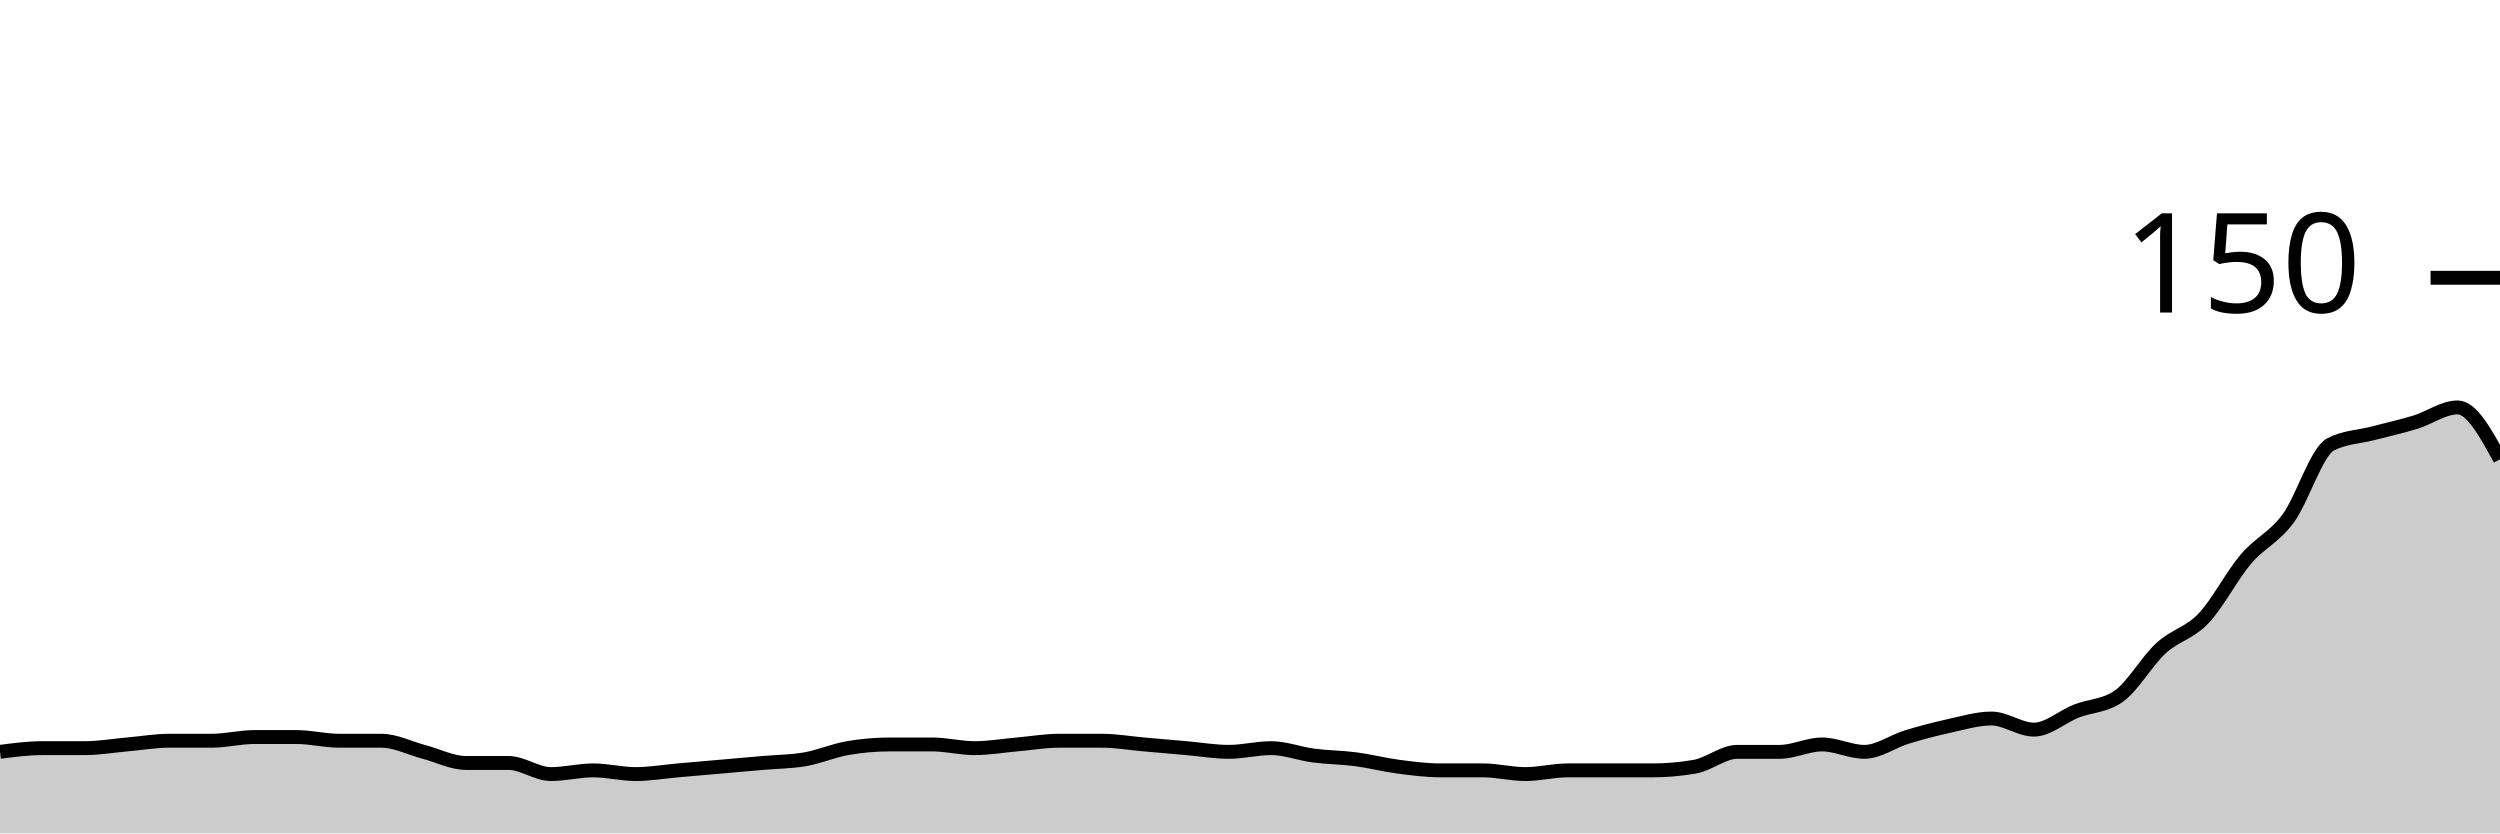
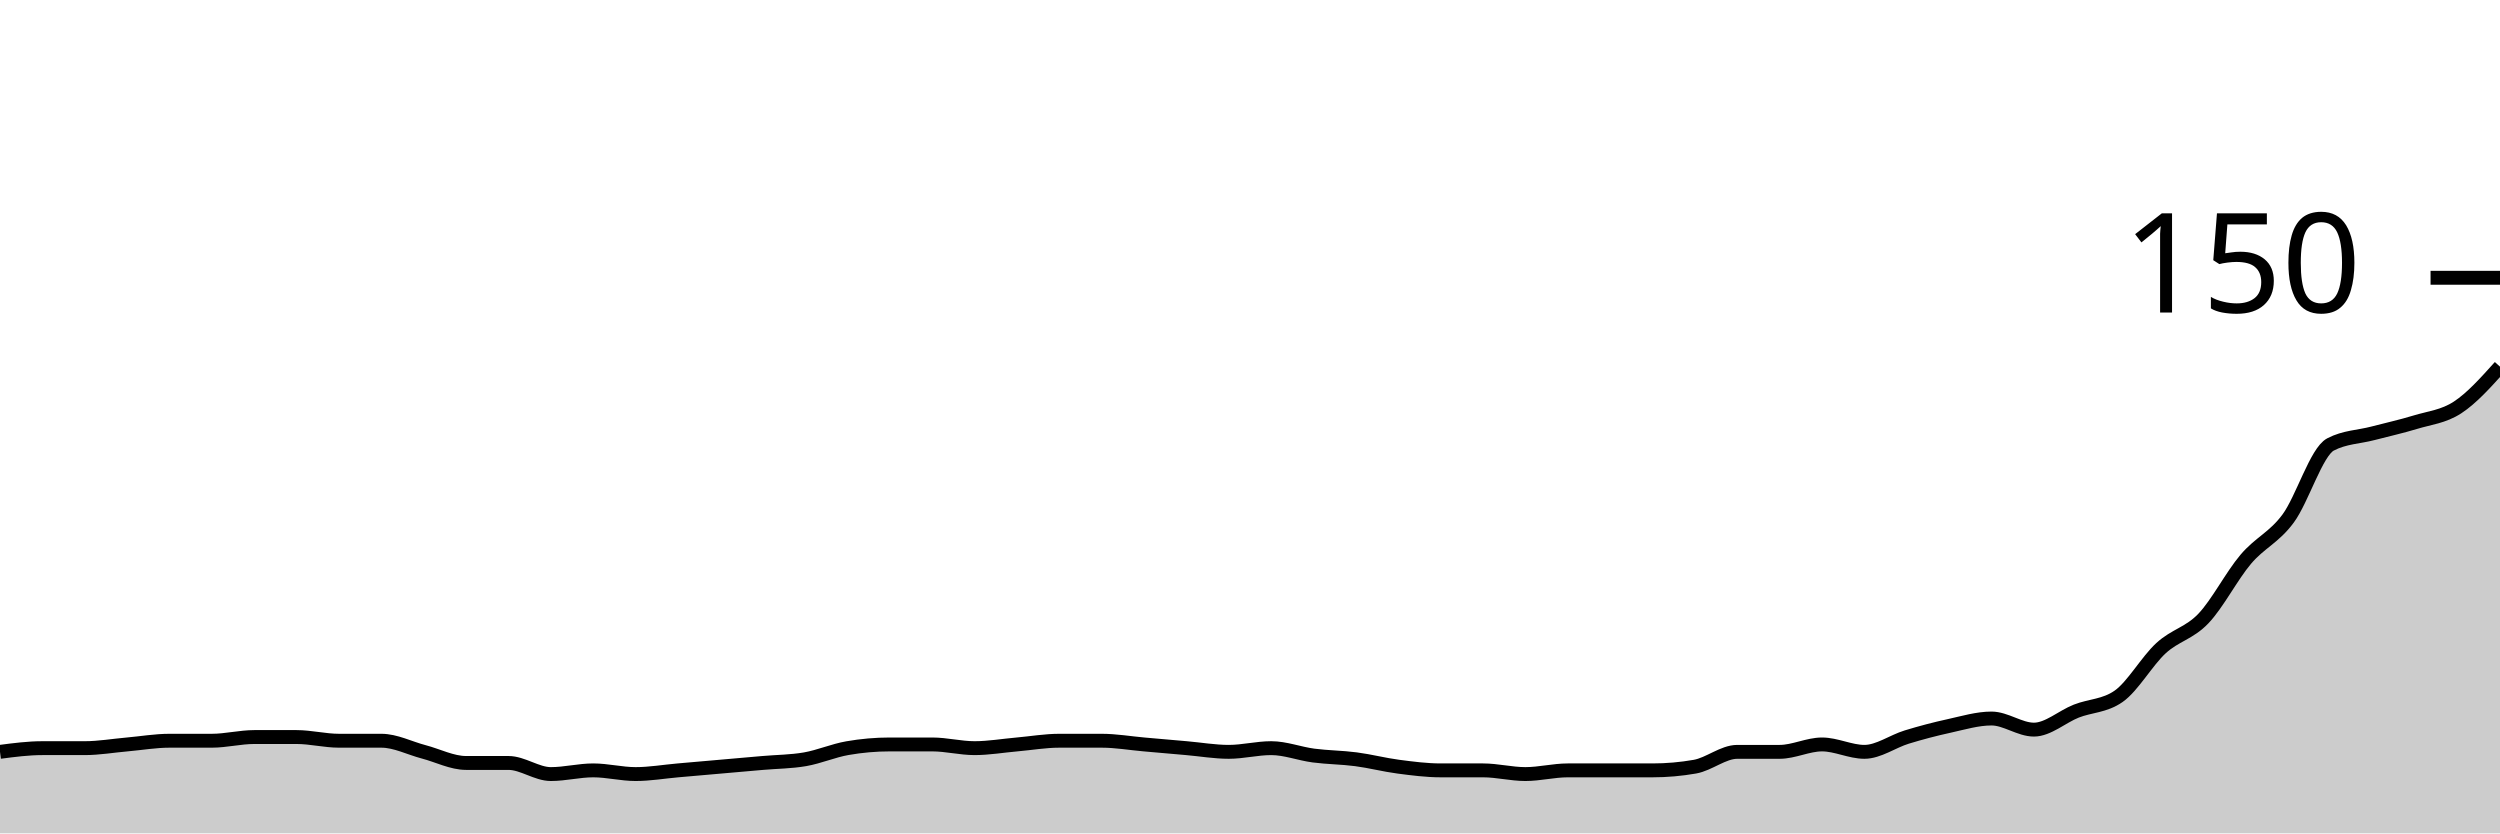
<svg xmlns="http://www.w3.org/2000/svg" viewBox="0 0 180 60">
  <g transform="translate(0,20)">
-     <path class="area" fill="rgba(0, 0, 0, 0.2)" d="M0,34.133C1.017,34,2.034,33.867,3.051,33.867C4.068,33.867,5.085,33.867,6.102,33.867C7.119,33.867,8.136,33.689,9.153,33.6C10.169,33.511,11.186,33.333,12.203,33.333C13.22,33.333,14.237,33.333,15.254,33.333C16.271,33.333,17.288,33.067,18.305,33.067C19.322,33.067,20.339,33.067,21.356,33.067C22.373,33.067,23.39,33.333,24.407,33.333C25.424,33.333,26.441,33.333,27.458,33.333C28.475,33.333,29.492,33.867,30.508,34.133C31.525,34.4,32.542,34.933,33.559,34.933C34.576,34.933,35.593,34.933,36.61,34.933C37.627,34.933,38.644,35.733,39.661,35.733C40.678,35.733,41.695,35.467,42.712,35.467C43.729,35.467,44.746,35.733,45.763,35.733C46.78,35.733,47.797,35.556,48.814,35.467C49.831,35.378,50.847,35.289,51.864,35.2C52.881,35.111,53.898,35.022,54.915,34.933C55.932,34.844,56.949,34.844,57.966,34.667C58.983,34.489,60,34.044,61.017,33.867C62.034,33.689,63.051,33.6,64.068,33.6C65.085,33.6,66.102,33.6,67.119,33.6C68.136,33.6,69.153,33.867,70.169,33.867C71.186,33.867,72.203,33.689,73.22,33.6C74.237,33.511,75.254,33.333,76.271,33.333C77.288,33.333,78.305,33.333,79.322,33.333C80.339,33.333,81.356,33.511,82.373,33.6C83.39,33.689,84.407,33.778,85.424,33.867C86.441,33.956,87.458,34.133,88.475,34.133C89.492,34.133,90.508,33.867,91.525,33.867C92.542,33.867,93.559,34.267,94.576,34.4C95.593,34.533,96.61,34.533,97.627,34.667C98.644,34.8,99.661,35.067,100.678,35.2C101.695,35.333,102.712,35.467,103.729,35.467C104.746,35.467,105.763,35.467,106.78,35.467C107.797,35.467,108.814,35.733,109.831,35.733C110.847,35.733,111.864,35.467,112.881,35.467C113.898,35.467,114.915,35.467,115.932,35.467C116.949,35.467,117.966,35.467,118.983,35.467C120,35.467,121.017,35.378,122.034,35.2C123.051,35.022,124.068,34.133,125.085,34.133C126.102,34.133,127.119,34.133,128.136,34.133C129.153,34.133,130.169,33.6,131.186,33.6C132.203,33.6,133.22,34.133,134.237,34.133C135.254,34.133,136.271,33.378,137.288,33.067C138.305,32.756,139.322,32.489,140.339,32.267C141.356,32.044,142.373,31.733,143.39,31.733C144.407,31.733,145.424,32.533,146.441,32.533C147.458,32.533,148.475,31.6,149.492,31.2C150.508,30.8,151.525,30.844,152.542,30.133C153.559,29.422,154.576,27.6,155.593,26.667C156.61,25.733,157.627,25.6,158.644,24.533C159.661,23.467,160.678,21.467,161.695,20.267C162.712,19.067,163.729,18.711,164.746,17.333C165.763,15.956,166.78,12.533,167.797,12C168.814,11.467,169.831,11.467,170.847,11.2C171.864,10.933,172.881,10.711,173.898,10.4C174.915,10.089,175.932,9.333,176.949,9.333C177.966,9.333,178.983,11.2,180,13.067L180,40C178.983,40,177.966,40,176.949,40C175.932,40,174.915,40,173.898,40C172.881,40,171.864,40,170.847,40C169.831,40,168.814,40,167.797,40C166.78,40,165.763,40,164.746,40C163.729,40,162.712,40,161.695,40C160.678,40,159.661,40,158.644,40C157.627,40,156.61,40,155.593,40C154.576,40,153.559,40,152.542,40C151.525,40,150.508,40,149.492,40C148.475,40,147.458,40,146.441,40C145.424,40,144.407,40,143.39,40C142.373,40,141.356,40,140.339,40C139.322,40,138.305,40,137.288,40C136.271,40,135.254,40,134.237,40C133.22,40,132.203,40,131.186,40C130.169,40,129.153,40,128.136,40C127.119,40,126.102,40,125.085,40C124.068,40,123.051,40,122.034,40C121.017,40,120,40,118.983,40C117.966,40,116.949,40,115.932,40C114.915,40,113.898,40,112.881,40C111.864,40,110.847,40,109.831,40C108.814,40,107.797,40,106.78,40C105.763,40,104.746,40,103.729,40C102.712,40,101.695,40,100.678,40C99.661,40,98.644,40,97.627,40C96.61,40,95.593,40,94.576,40C93.559,40,92.542,40,91.525,40C90.508,40,89.492,40,88.475,40C87.458,40,86.441,40,85.424,40C84.407,40,83.39,40,82.373,40C81.356,40,80.339,40,79.322,40C78.305,40,77.288,40,76.271,40C75.254,40,74.237,40,73.22,40C72.203,40,71.186,40,70.169,40C69.153,40,68.136,40,67.119,40C66.102,40,65.085,40,64.068,40C63.051,40,62.034,40,61.017,40C60,40,58.983,40,57.966,40C56.949,40,55.932,40,54.915,40C53.898,40,52.881,40,51.864,40C50.847,40,49.831,40,48.814,40C47.797,40,46.78,40,45.763,40C44.746,40,43.729,40,42.712,40C41.695,40,40.678,40,39.661,40C38.644,40,37.627,40,36.61,40C35.593,40,34.576,40,33.559,40C32.542,40,31.525,40,30.508,40C29.492,40,28.475,40,27.458,40C26.441,40,25.424,40,24.407,40C23.39,40,22.373,40,21.356,40C20.339,40,19.322,40,18.305,40C17.288,40,16.271,40,15.254,40C14.237,40,13.22,40,12.203,40C11.186,40,10.169,40,9.153,40C8.136,40,7.119,40,6.102,40C5.085,40,4.068,40,3.051,40C2.034,40,1.017,40,0,40Z" />
-     <path class="line" stroke="black" fill="none" d="M0,34.133C1.017,34,2.034,33.867,3.051,33.867C4.068,33.867,5.085,33.867,6.102,33.867C7.119,33.867,8.136,33.689,9.153,33.6C10.169,33.511,11.186,33.333,12.203,33.333C13.22,33.333,14.237,33.333,15.254,33.333C16.271,33.333,17.288,33.067,18.305,33.067C19.322,33.067,20.339,33.067,21.356,33.067C22.373,33.067,23.39,33.333,24.407,33.333C25.424,33.333,26.441,33.333,27.458,33.333C28.475,33.333,29.492,33.867,30.508,34.133C31.525,34.4,32.542,34.933,33.559,34.933C34.576,34.933,35.593,34.933,36.61,34.933C37.627,34.933,38.644,35.733,39.661,35.733C40.678,35.733,41.695,35.467,42.712,35.467C43.729,35.467,44.746,35.733,45.763,35.733C46.78,35.733,47.797,35.556,48.814,35.467C49.831,35.378,50.847,35.289,51.864,35.2C52.881,35.111,53.898,35.022,54.915,34.933C55.932,34.844,56.949,34.844,57.966,34.667C58.983,34.489,60,34.044,61.017,33.867C62.034,33.689,63.051,33.6,64.068,33.6C65.085,33.6,66.102,33.6,67.119,33.6C68.136,33.6,69.153,33.867,70.169,33.867C71.186,33.867,72.203,33.689,73.22,33.6C74.237,33.511,75.254,33.333,76.271,33.333C77.288,33.333,78.305,33.333,79.322,33.333C80.339,33.333,81.356,33.511,82.373,33.6C83.39,33.689,84.407,33.778,85.424,33.867C86.441,33.956,87.458,34.133,88.475,34.133C89.492,34.133,90.508,33.867,91.525,33.867C92.542,33.867,93.559,34.267,94.576,34.4C95.593,34.533,96.61,34.533,97.627,34.667C98.644,34.8,99.661,35.067,100.678,35.2C101.695,35.333,102.712,35.467,103.729,35.467C104.746,35.467,105.763,35.467,106.78,35.467C107.797,35.467,108.814,35.733,109.831,35.733C110.847,35.733,111.864,35.467,112.881,35.467C113.898,35.467,114.915,35.467,115.932,35.467C116.949,35.467,117.966,35.467,118.983,35.467C120,35.467,121.017,35.378,122.034,35.2C123.051,35.022,124.068,34.133,125.085,34.133C126.102,34.133,127.119,34.133,128.136,34.133C129.153,34.133,130.169,33.6,131.186,33.6C132.203,33.6,133.22,34.133,134.237,34.133C135.254,34.133,136.271,33.378,137.288,33.067C138.305,32.756,139.322,32.489,140.339,32.267C141.356,32.044,142.373,31.733,143.39,31.733C144.407,31.733,145.424,32.533,146.441,32.533C147.458,32.533,148.475,31.6,149.492,31.2C150.508,30.8,151.525,30.844,152.542,30.133C153.559,29.422,154.576,27.6,155.593,26.667C156.61,25.733,157.627,25.6,158.644,24.533C159.661,23.467,160.678,21.467,161.695,20.267C162.712,19.067,163.729,18.711,164.746,17.333C165.763,15.956,166.78,12.533,167.797,12C168.814,11.467,169.831,11.467,170.847,11.2C171.864,10.933,172.881,10.711,173.898,10.4C174.915,10.089,175.932,9.333,176.949,9.333C177.966,9.333,178.983,11.2,180,13.067" />
+     <path class="area" fill="rgba(0, 0, 0, 0.2)" d="M0,34.133C1.017,34,2.034,33.867,3.051,33.867C4.068,33.867,5.085,33.867,6.102,33.867C7.119,33.867,8.136,33.689,9.153,33.6C10.169,33.511,11.186,33.333,12.203,33.333C13.22,33.333,14.237,33.333,15.254,33.333C16.271,33.333,17.288,33.067,18.305,33.067C19.322,33.067,20.339,33.067,21.356,33.067C22.373,33.067,23.39,33.333,24.407,33.333C25.424,33.333,26.441,33.333,27.458,33.333C28.475,33.333,29.492,33.867,30.508,34.133C31.525,34.4,32.542,34.933,33.559,34.933C34.576,34.933,35.593,34.933,36.61,34.933C37.627,34.933,38.644,35.733,39.661,35.733C40.678,35.733,41.695,35.467,42.712,35.467C43.729,35.467,44.746,35.733,45.763,35.733C46.78,35.733,47.797,35.556,48.814,35.467C49.831,35.378,50.847,35.289,51.864,35.2C52.881,35.111,53.898,35.022,54.915,34.933C55.932,34.844,56.949,34.844,57.966,34.667C58.983,34.489,60,34.044,61.017,33.867C62.034,33.689,63.051,33.6,64.068,33.6C65.085,33.6,66.102,33.6,67.119,33.6C68.136,33.6,69.153,33.867,70.169,33.867C71.186,33.867,72.203,33.689,73.22,33.6C74.237,33.511,75.254,33.333,76.271,33.333C77.288,33.333,78.305,33.333,79.322,33.333C80.339,33.333,81.356,33.511,82.373,33.6C83.39,33.689,84.407,33.778,85.424,33.867C86.441,33.956,87.458,34.133,88.475,34.133C89.492,34.133,90.508,33.867,91.525,33.867C92.542,33.867,93.559,34.267,94.576,34.4C95.593,34.533,96.61,34.533,97.627,34.667C98.644,34.8,99.661,35.067,100.678,35.2C101.695,35.333,102.712,35.467,103.729,35.467C104.746,35.467,105.763,35.467,106.78,35.467C107.797,35.467,108.814,35.733,109.831,35.733C110.847,35.733,111.864,35.467,112.881,35.467C113.898,35.467,114.915,35.467,115.932,35.467C116.949,35.467,117.966,35.467,118.983,35.467C120,35.467,121.017,35.378,122.034,35.2C123.051,35.022,124.068,34.133,125.085,34.133C126.102,34.133,127.119,34.133,128.136,34.133C129.153,34.133,130.169,33.6,131.186,33.6C132.203,33.6,133.22,34.133,134.237,34.133C135.254,34.133,136.271,33.378,137.288,33.067C138.305,32.756,139.322,32.489,140.339,32.267C141.356,32.044,142.373,31.733,143.39,31.733C144.407,31.733,145.424,32.533,146.441,32.533C147.458,32.533,148.475,31.6,149.492,31.2C150.508,30.8,151.525,30.844,152.542,30.133C153.559,29.422,154.576,27.6,155.593,26.667C156.61,25.733,157.627,25.6,158.644,24.533C159.661,23.467,160.678,21.467,161.695,20.267C162.712,19.067,163.729,18.711,164.746,17.333C165.763,15.956,166.78,12.533,167.797,12C168.814,11.467,169.831,11.467,170.847,11.2C171.864,10.933,172.881,10.711,173.898,10.4C174.915,10.089,175.932,10,176.949,9.333C177.966,8.667,178.983,7.533,180,6.4L180,40C178.983,40,177.966,40,176.949,40C175.932,40,174.915,40,173.898,40C172.881,40,171.864,40,170.847,40C169.831,40,168.814,40,167.797,40C166.78,40,165.763,40,164.746,40C163.729,40,162.712,40,161.695,40C160.678,40,159.661,40,158.644,40C157.627,40,156.61,40,155.593,40C154.576,40,153.559,40,152.542,40C151.525,40,150.508,40,149.492,40C148.475,40,147.458,40,146.441,40C145.424,40,144.407,40,143.39,40C142.373,40,141.356,40,140.339,40C139.322,40,138.305,40,137.288,40C136.271,40,135.254,40,134.237,40C133.22,40,132.203,40,131.186,40C130.169,40,129.153,40,128.136,40C127.119,40,126.102,40,125.085,40C124.068,40,123.051,40,122.034,40C121.017,40,120,40,118.983,40C117.966,40,116.949,40,115.932,40C114.915,40,113.898,40,112.881,40C111.864,40,110.847,40,109.831,40C108.814,40,107.797,40,106.78,40C105.763,40,104.746,40,103.729,40C102.712,40,101.695,40,100.678,40C99.661,40,98.644,40,97.627,40C96.61,40,95.593,40,94.576,40C93.559,40,92.542,40,91.525,40C90.508,40,89.492,40,88.475,40C87.458,40,86.441,40,85.424,40C84.407,40,83.39,40,82.373,40C81.356,40,80.339,40,79.322,40C78.305,40,77.288,40,76.271,40C75.254,40,74.237,40,73.22,40C72.203,40,71.186,40,70.169,40C69.153,40,68.136,40,67.119,40C66.102,40,65.085,40,64.068,40C63.051,40,62.034,40,61.017,40C60,40,58.983,40,57.966,40C56.949,40,55.932,40,54.915,40C53.898,40,52.881,40,51.864,40C50.847,40,49.831,40,48.814,40C47.797,40,46.78,40,45.763,40C44.746,40,43.729,40,42.712,40C41.695,40,40.678,40,39.661,40C38.644,40,37.627,40,36.61,40C35.593,40,34.576,40,33.559,40C32.542,40,31.525,40,30.508,40C29.492,40,28.475,40,27.458,40C26.441,40,25.424,40,24.407,40C23.39,40,22.373,40,21.356,40C20.339,40,19.322,40,18.305,40C17.288,40,16.271,40,15.254,40C14.237,40,13.22,40,12.203,40C11.186,40,10.169,40,9.153,40C8.136,40,7.119,40,6.102,40C5.085,40,4.068,40,3.051,40C2.034,40,1.017,40,0,40Z" />
+     <path class="line" stroke="black" fill="none" d="M0,34.133C1.017,34,2.034,33.867,3.051,33.867C4.068,33.867,5.085,33.867,6.102,33.867C7.119,33.867,8.136,33.689,9.153,33.6C10.169,33.511,11.186,33.333,12.203,33.333C13.22,33.333,14.237,33.333,15.254,33.333C16.271,33.333,17.288,33.067,18.305,33.067C19.322,33.067,20.339,33.067,21.356,33.067C22.373,33.067,23.39,33.333,24.407,33.333C25.424,33.333,26.441,33.333,27.458,33.333C28.475,33.333,29.492,33.867,30.508,34.133C31.525,34.4,32.542,34.933,33.559,34.933C34.576,34.933,35.593,34.933,36.61,34.933C37.627,34.933,38.644,35.733,39.661,35.733C40.678,35.733,41.695,35.467,42.712,35.467C43.729,35.467,44.746,35.733,45.763,35.733C46.78,35.733,47.797,35.556,48.814,35.467C49.831,35.378,50.847,35.289,51.864,35.2C52.881,35.111,53.898,35.022,54.915,34.933C55.932,34.844,56.949,34.844,57.966,34.667C58.983,34.489,60,34.044,61.017,33.867C62.034,33.689,63.051,33.6,64.068,33.6C65.085,33.6,66.102,33.6,67.119,33.6C68.136,33.6,69.153,33.867,70.169,33.867C71.186,33.867,72.203,33.689,73.22,33.6C74.237,33.511,75.254,33.333,76.271,33.333C77.288,33.333,78.305,33.333,79.322,33.333C80.339,33.333,81.356,33.511,82.373,33.6C83.39,33.689,84.407,33.778,85.424,33.867C86.441,33.956,87.458,34.133,88.475,34.133C89.492,34.133,90.508,33.867,91.525,33.867C92.542,33.867,93.559,34.267,94.576,34.4C95.593,34.533,96.61,34.533,97.627,34.667C98.644,34.8,99.661,35.067,100.678,35.2C101.695,35.333,102.712,35.467,103.729,35.467C104.746,35.467,105.763,35.467,106.78,35.467C107.797,35.467,108.814,35.733,109.831,35.733C110.847,35.733,111.864,35.467,112.881,35.467C113.898,35.467,114.915,35.467,115.932,35.467C116.949,35.467,117.966,35.467,118.983,35.467C120,35.467,121.017,35.378,122.034,35.2C123.051,35.022,124.068,34.133,125.085,34.133C126.102,34.133,127.119,34.133,128.136,34.133C129.153,34.133,130.169,33.6,131.186,33.6C132.203,33.6,133.22,34.133,134.237,34.133C135.254,34.133,136.271,33.378,137.288,33.067C138.305,32.756,139.322,32.489,140.339,32.267C141.356,32.044,142.373,31.733,143.39,31.733C144.407,31.733,145.424,32.533,146.441,32.533C147.458,32.533,148.475,31.6,149.492,31.2C150.508,30.8,151.525,30.844,152.542,30.133C153.559,29.422,154.576,27.6,155.593,26.667C156.61,25.733,157.627,25.6,158.644,24.533C159.661,23.467,160.678,21.467,161.695,20.267C162.712,19.067,163.729,18.711,164.746,17.333C165.763,15.956,166.78,12.533,167.797,12C168.814,11.467,169.831,11.467,170.847,11.2C171.864,10.933,172.881,10.711,173.898,10.4C174.915,10.089,175.932,10,176.949,9.333C177.966,8.667,178.983,7.533,180,6.4" />
    <path class="axis-ceiling" stroke-width="1" stroke="black" fill="none" d="M175,0L180,0" />
    <text class="axis-ceiling-label" font-family="sans-serif" text-anchor="end" font-size="10px" x="170" y="2.5">150</text>
  </g>
</svg>
